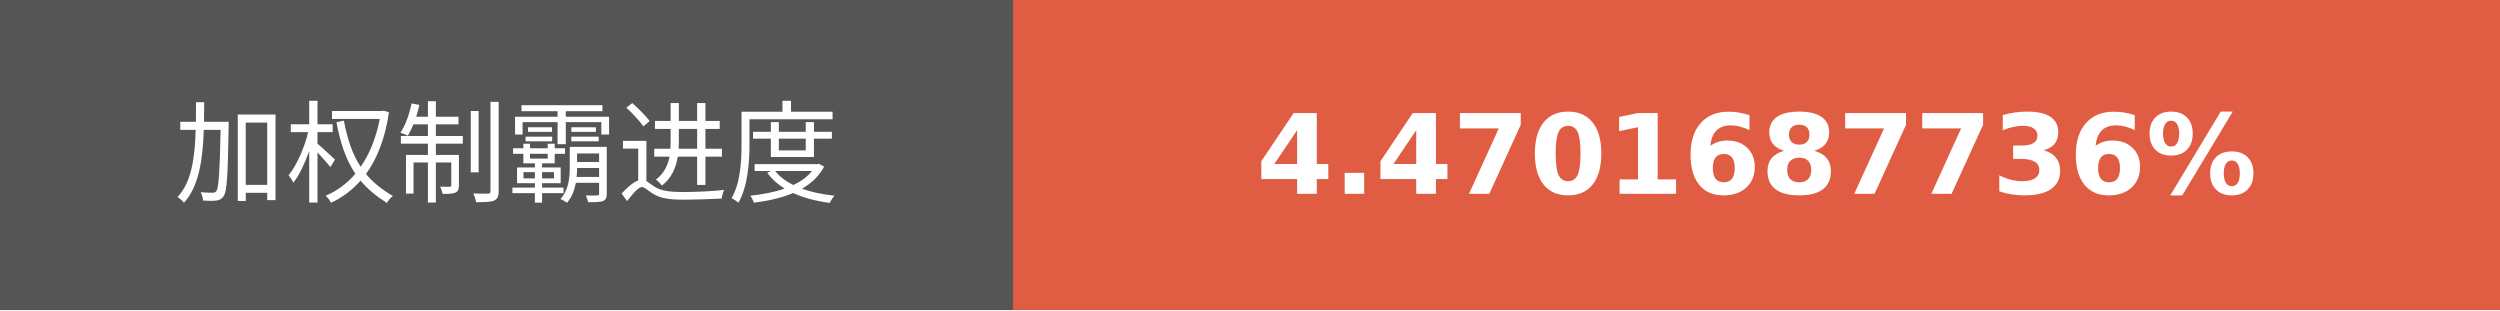
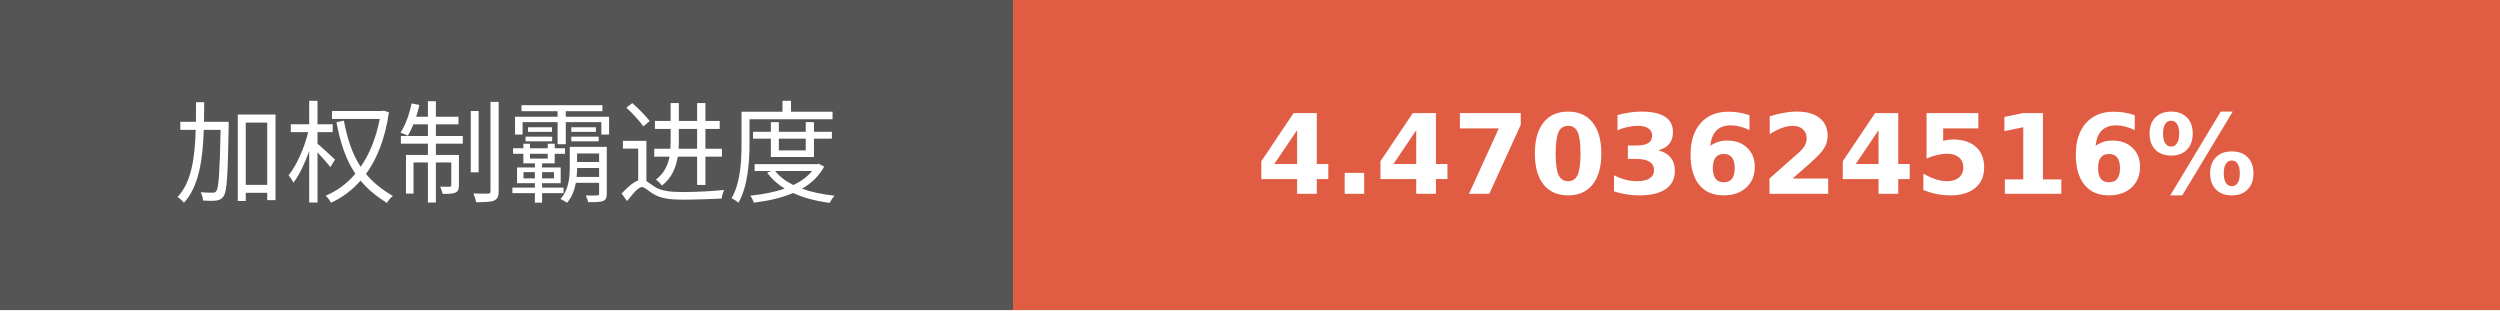
- <svg xmlns="http://www.w3.org/2000/svg" width="225.75" height="28" role="img" aria-label="加权制霸进度: 4.4701687736%">
+ <svg xmlns="http://www.w3.org/2000/svg" width="225.75" height="28" role="img" aria-label="加权制霸进度: 4.4703624516%">
  <g shape-rendering="crispEdges">
    <rect width="91.5" height="28" fill="#555" />
    <rect x="91.5" width="134.25" height="28" fill="#e05d44" />
  </g>
  <g fill="#fff" text-anchor="middle" font-family="Verdana,Geneva,DejaVu Sans,sans-serif" text-rendering="geometricPrecision" font-size="100">
    <text transform="scale(.1)" x="457.5" y="175" textLength="675" fill="#fff">加权制霸进度</text>
-     <text transform="scale(.1)" x="1586.25" y="175" textLength="1102.5" fill="#fff" font-weight="bold">4.4701687736%</text>
+     <text transform="scale(.1)" x="1586.25" y="175" textLength="1102.5" fill="#fff" font-weight="bold">4.4703624516%</text>
  </g>
</svg>
